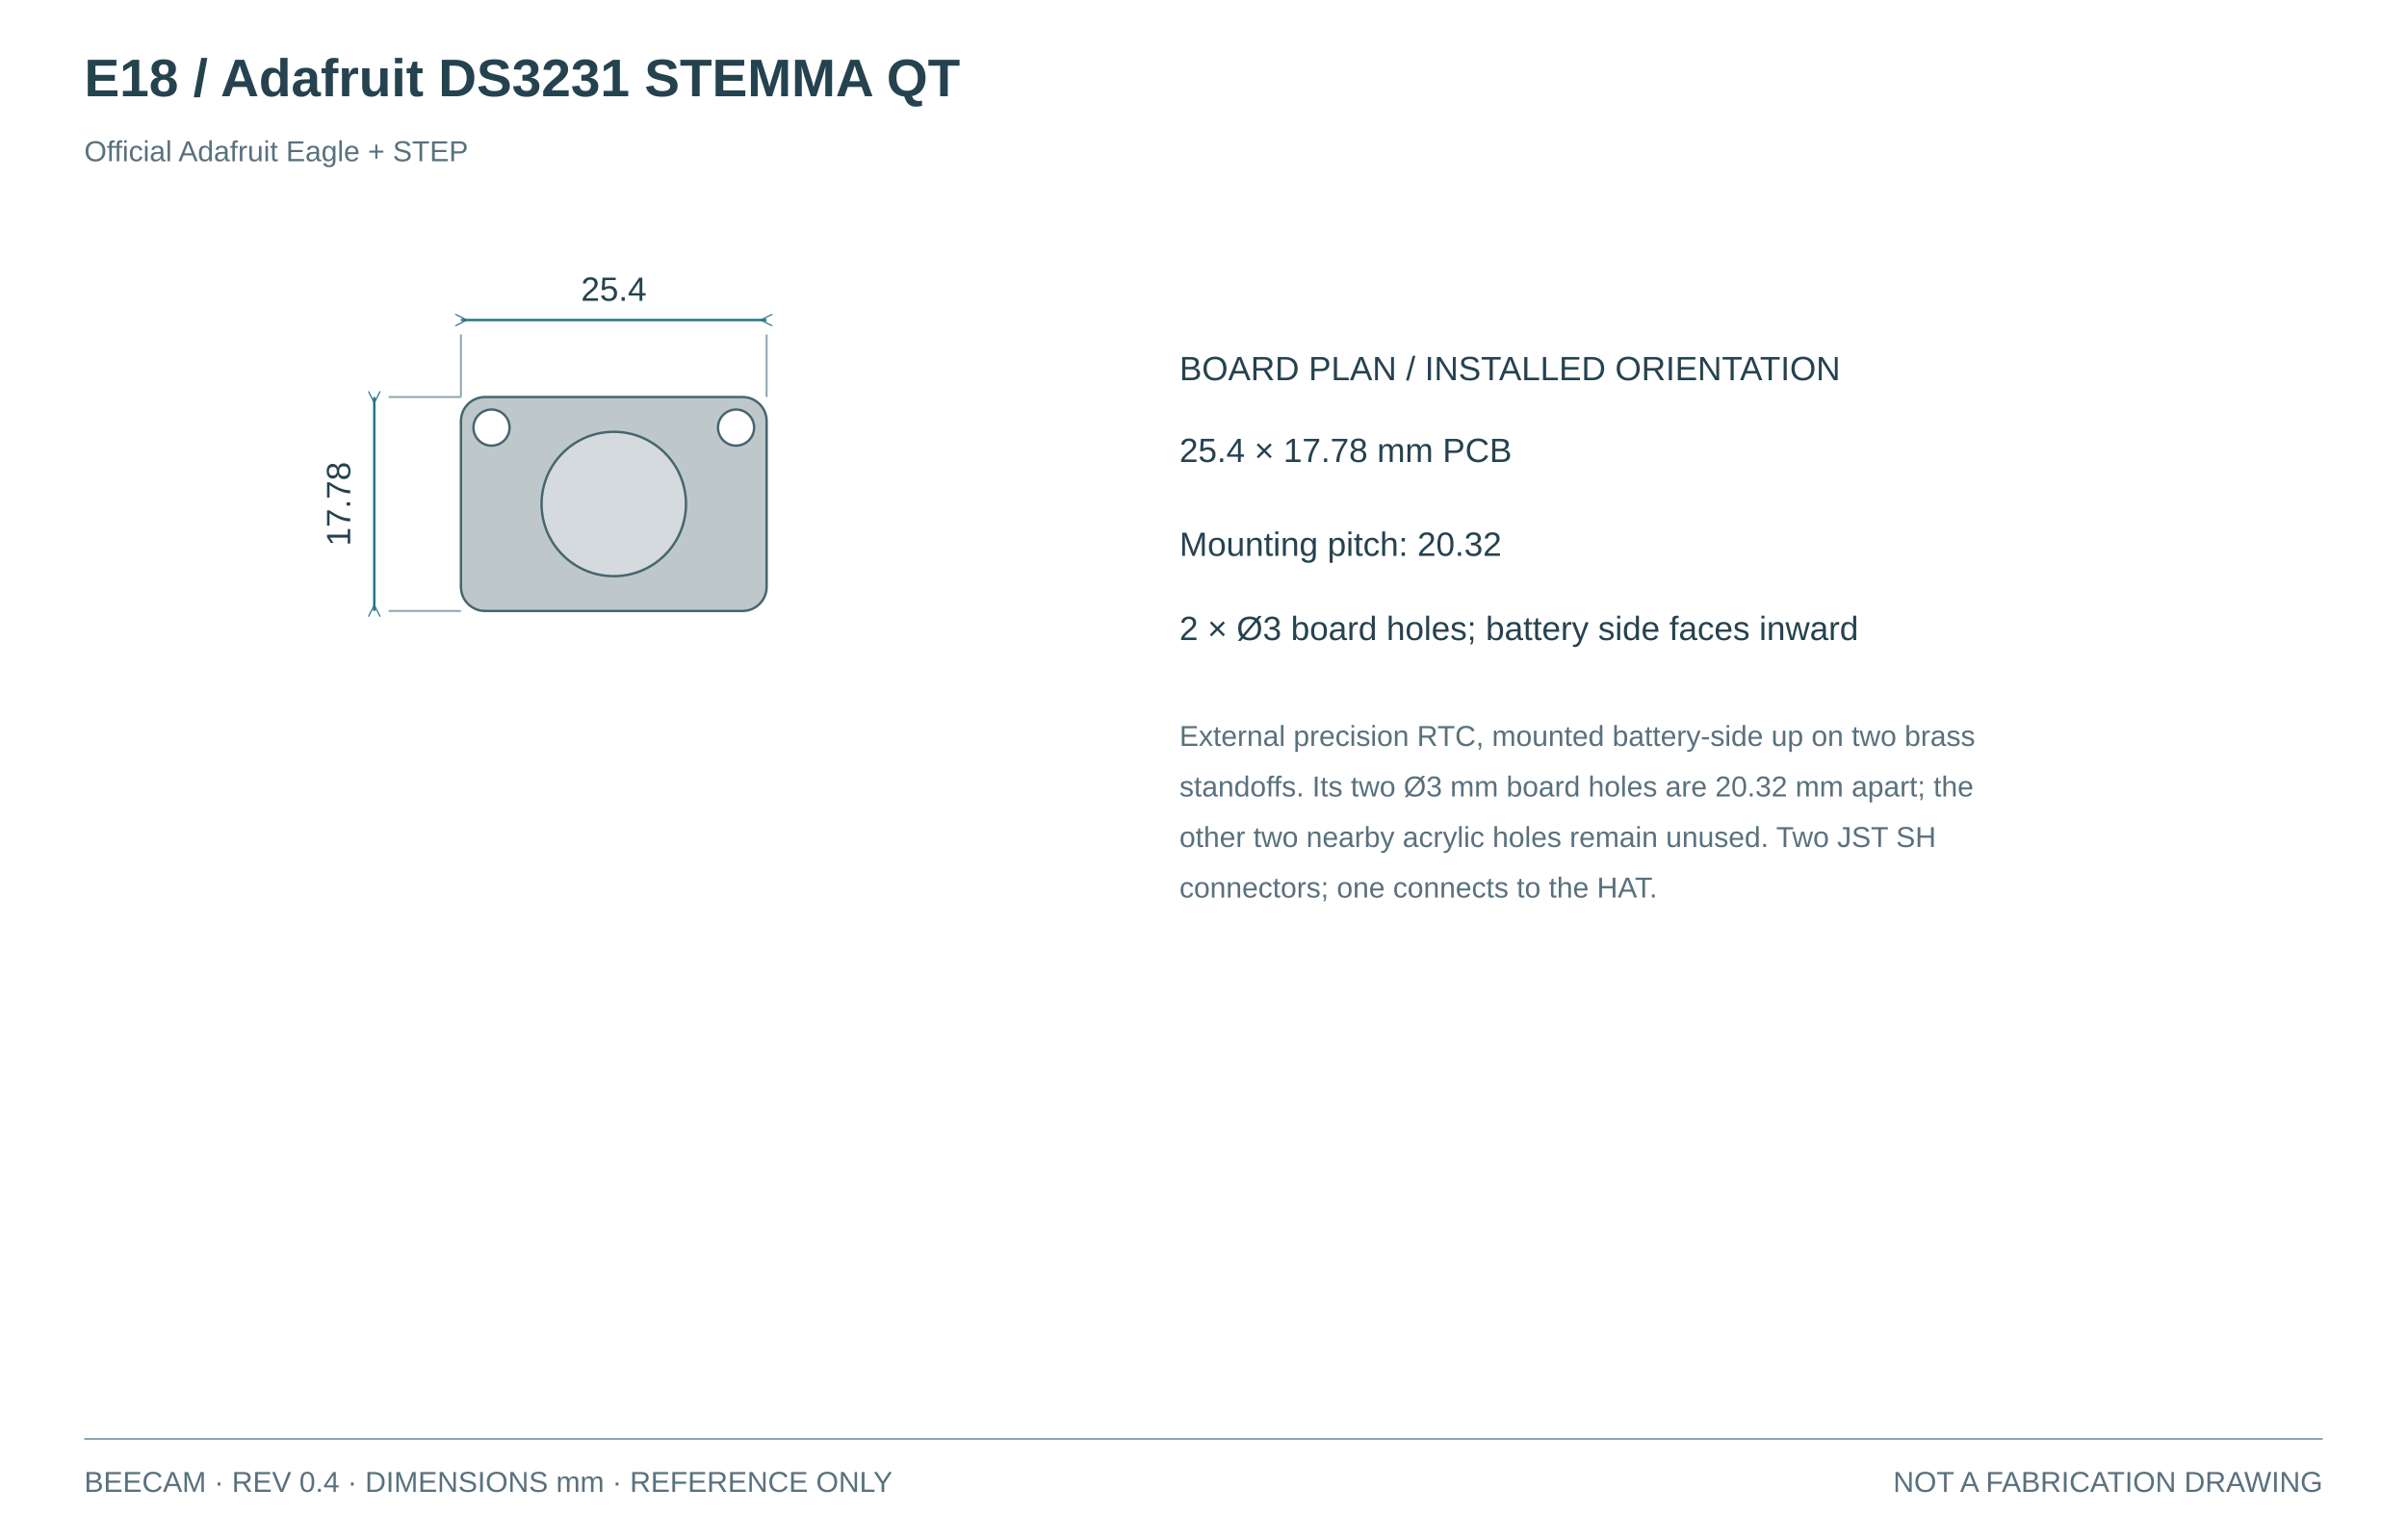
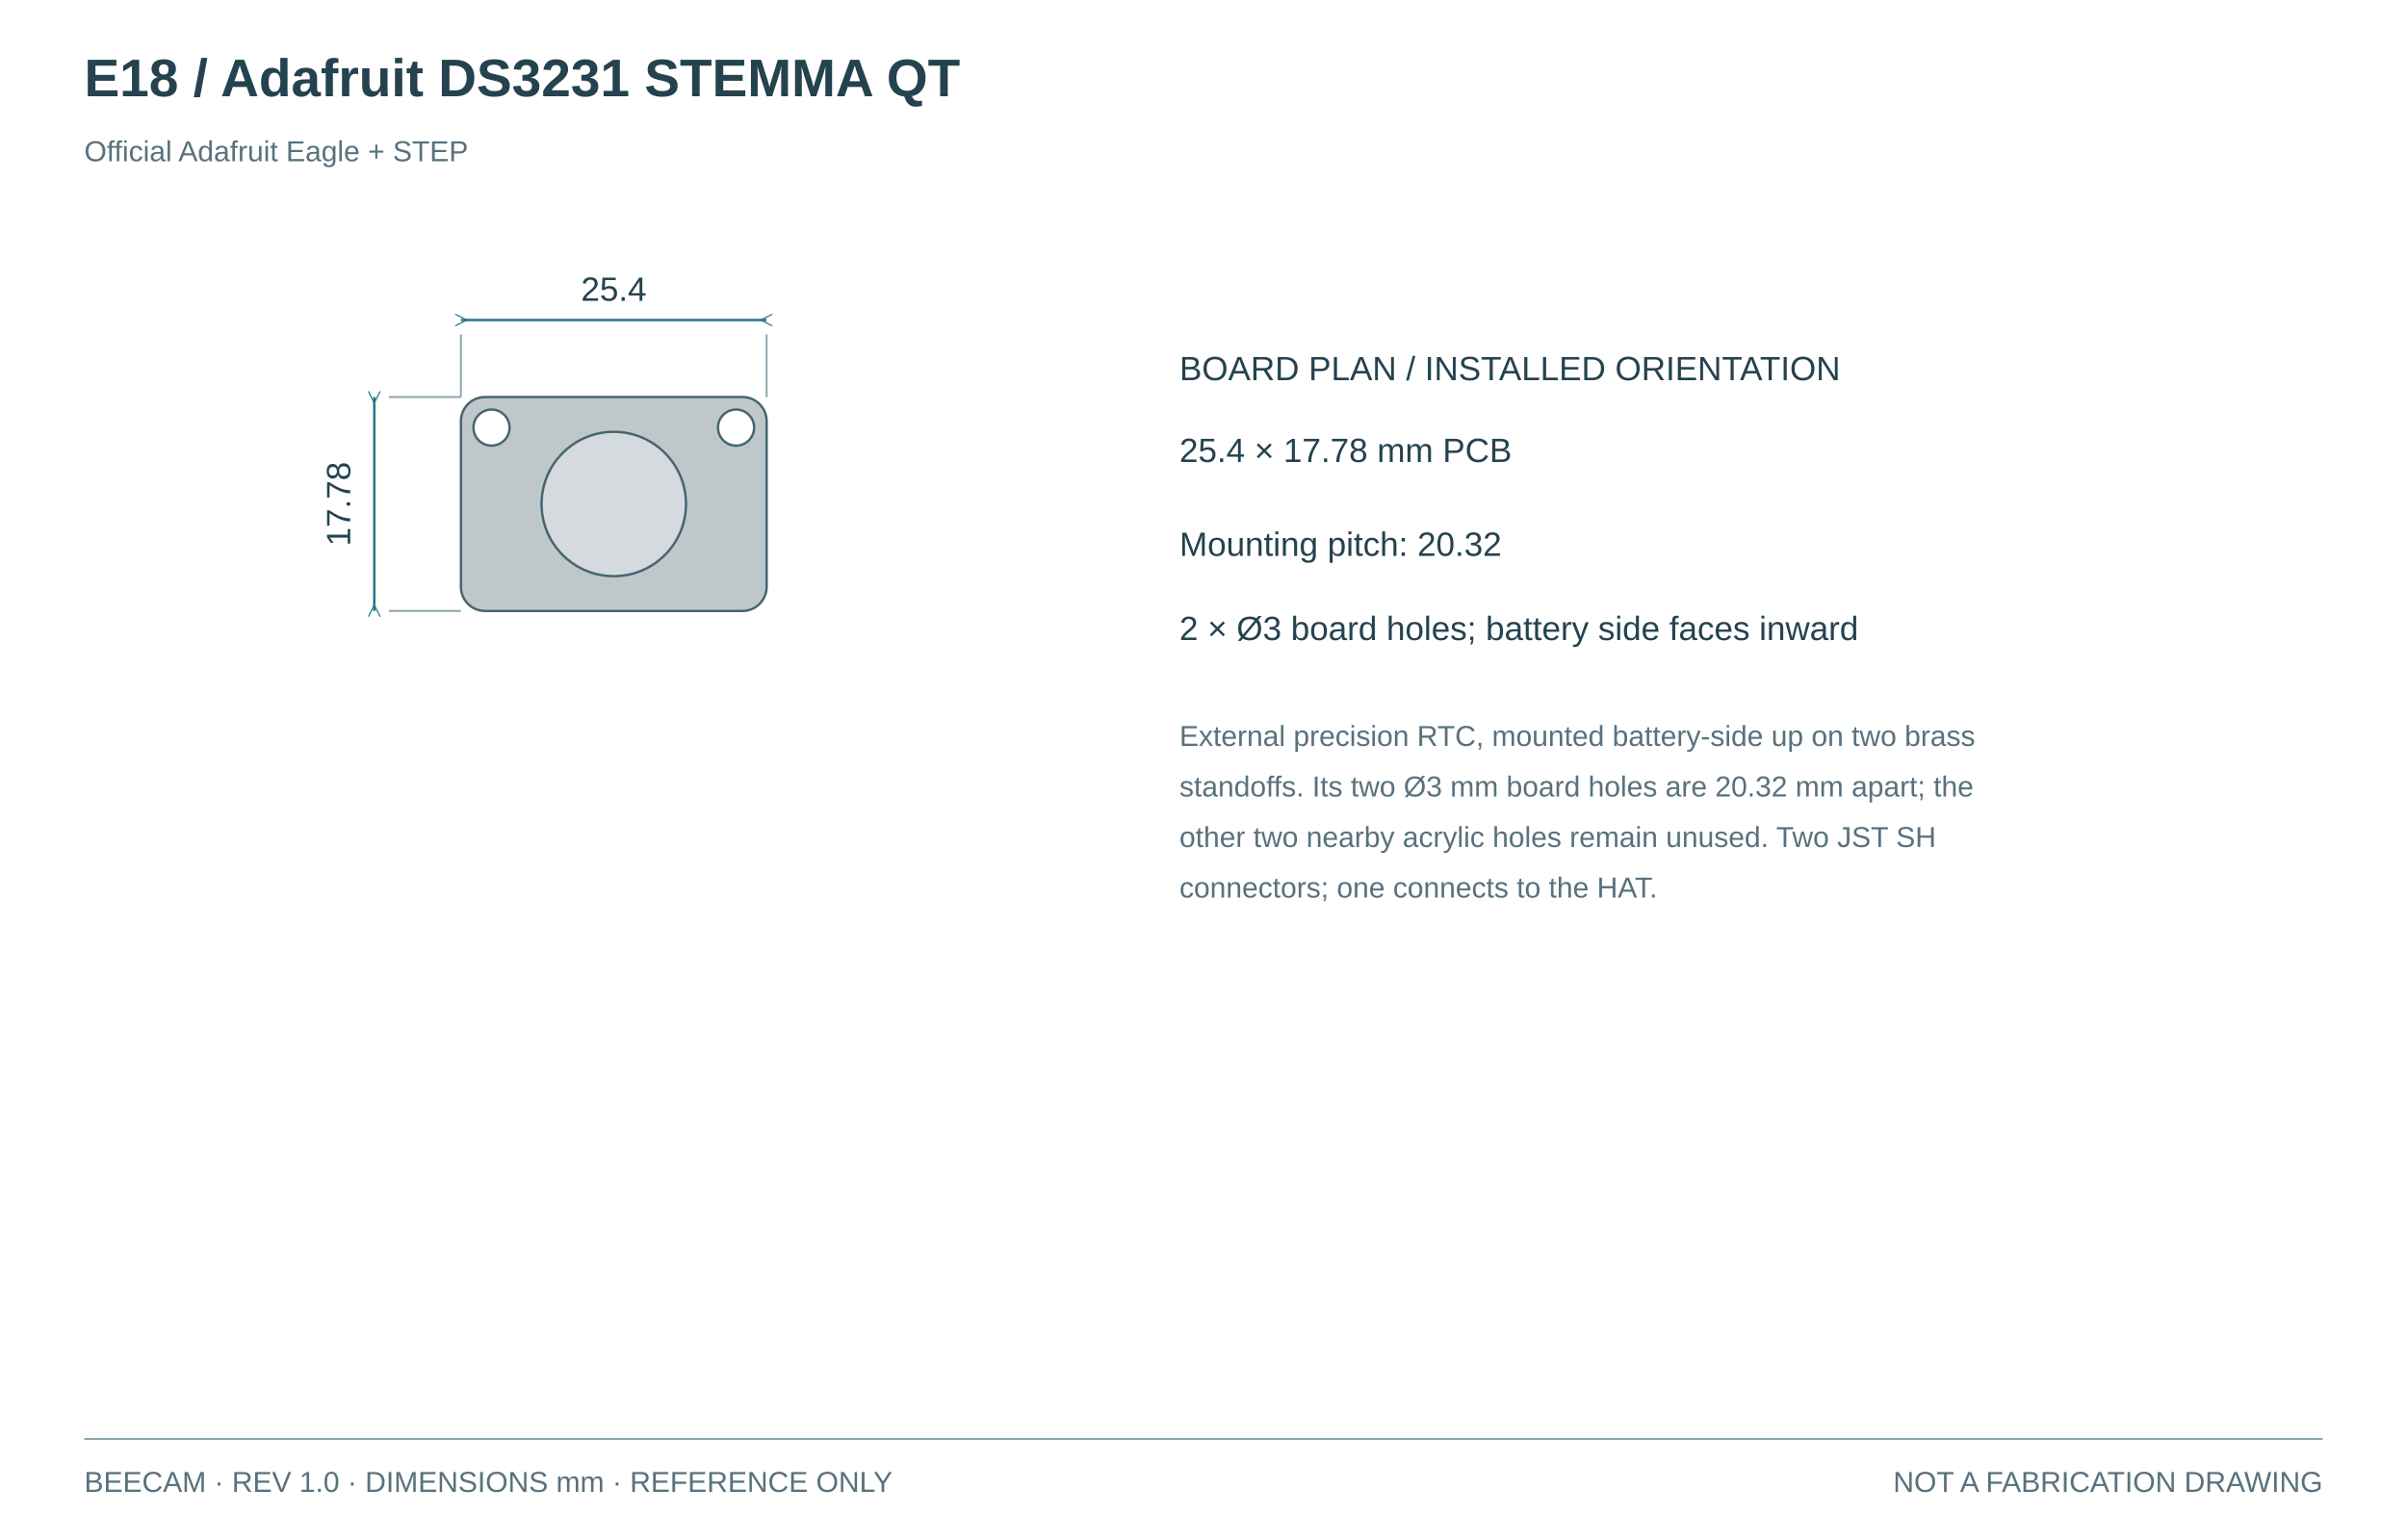
<svg xmlns="http://www.w3.org/2000/svg" width="1000" height="640" viewBox="0 0 1000 640" role="img" aria-label="E18 / Adafruit DS3231 STEMMA QT">
  <defs>
    <marker id="a" viewBox="0 0 10 10" refX="5" refY="5" markerWidth="5" markerHeight="5" orient="auto-start-reverse">
      <path d="M10 0L0 5L10 10" fill="none" stroke="#28758a" />
    </marker>
  </defs>
  <style>text{font-family:Arial,sans-serif;fill:#25424f}.title{font-size:22px;font-weight:bold}.label{font-size:14px}.small{font-size:12px;fill:#59717d}.edge{stroke:#466571;stroke-width:1.2;fill:none}.ext{stroke:#8da5af;stroke-width:.8}.dim{stroke:#28758a;stroke-width:1;marker-start:url(#a);marker-end:url(#a)}</style>
  <rect width="100%" height="100%" fill="white" />
  <text x="35" y="40" class="title" text-anchor="start">E18 / Adafruit DS3231 STEMMA QT</text>
  <text x="35" y="67" class="small" text-anchor="start">Official Adafruit Eagle + STEP</text>
  <rect x="191.5" y="165" width="127" height="88.9" rx="10" fill="#bec8ca" stroke="#466571" />
  <line x1="191.5" y1="165" x2="191.5" y2="139" class="ext" />
  <line x1="318.5" y1="165" x2="318.5" y2="139" class="ext" />
  <line x1="191.5" y1="133" x2="318.5" y2="133" class="dim" />
  <text x="255" y="125" class="label" text-anchor="middle">25.4</text>
  <line x1="191.5" y1="165" x2="161.5" y2="165" class="ext" />
  <line x1="191.5" y1="253.9" x2="161.5" y2="253.9" class="ext" />
  <line x1="155.5" y1="165" x2="155.5" y2="253.9" class="dim" />
  <text class="label" transform="translate(145.5 209.45) rotate(-90)" text-anchor="middle">17.78</text>
  <circle cx="204.2" cy="177.7" r="7.5" fill="white" stroke="#466571" />
  <circle cx="305.8" cy="177.7" r="7.5" fill="white" stroke="#466571" />
  <circle cx="255" cy="209.45" r="30" fill="#d4dadd" stroke="#466571" />
  <text x="490" y="158" class="label" text-anchor="start">BOARD PLAN / INSTALLED ORIENTATION</text>
  <text x="490" y="192" class="label" text-anchor="start">25.4 × 17.78 mm PCB</text>
  <text x="490" y="231" class="label" text-anchor="start">Mounting pitch: 20.32</text>
  <text x="490" y="266" class="label" text-anchor="start">2 × Ø3 board holes; battery side faces inward</text>
  <text x="490" y="310" class="small" text-anchor="start">External precision RTC, mounted battery-side up on two brass</text>
  <text x="490" y="331" class="small" text-anchor="start">standoffs. Its two Ø3 mm board holes are 20.32 mm apart; the</text>
  <text x="490" y="352" class="small" text-anchor="start">other two nearby acrylic holes remain unused. Two JST SH</text>
  <text x="490" y="373" class="small" text-anchor="start">connectors; one connects to the HAT.</text>
  <line x1="35" y1="598" x2="965" y2="598" class="ext" />
-   <text x="35" y="620" class="small" text-anchor="start">BEECAM · REV 0.4 · DIMENSIONS mm · REFERENCE ONLY</text>
+   <text x="35" y="620" class="small" text-anchor="start">BEECAM · REV 1.0 · DIMENSIONS mm · REFERENCE ONLY</text>
  <text x="965" y="620" class="small" text-anchor="end">NOT A FABRICATION DRAWING</text>
</svg>
